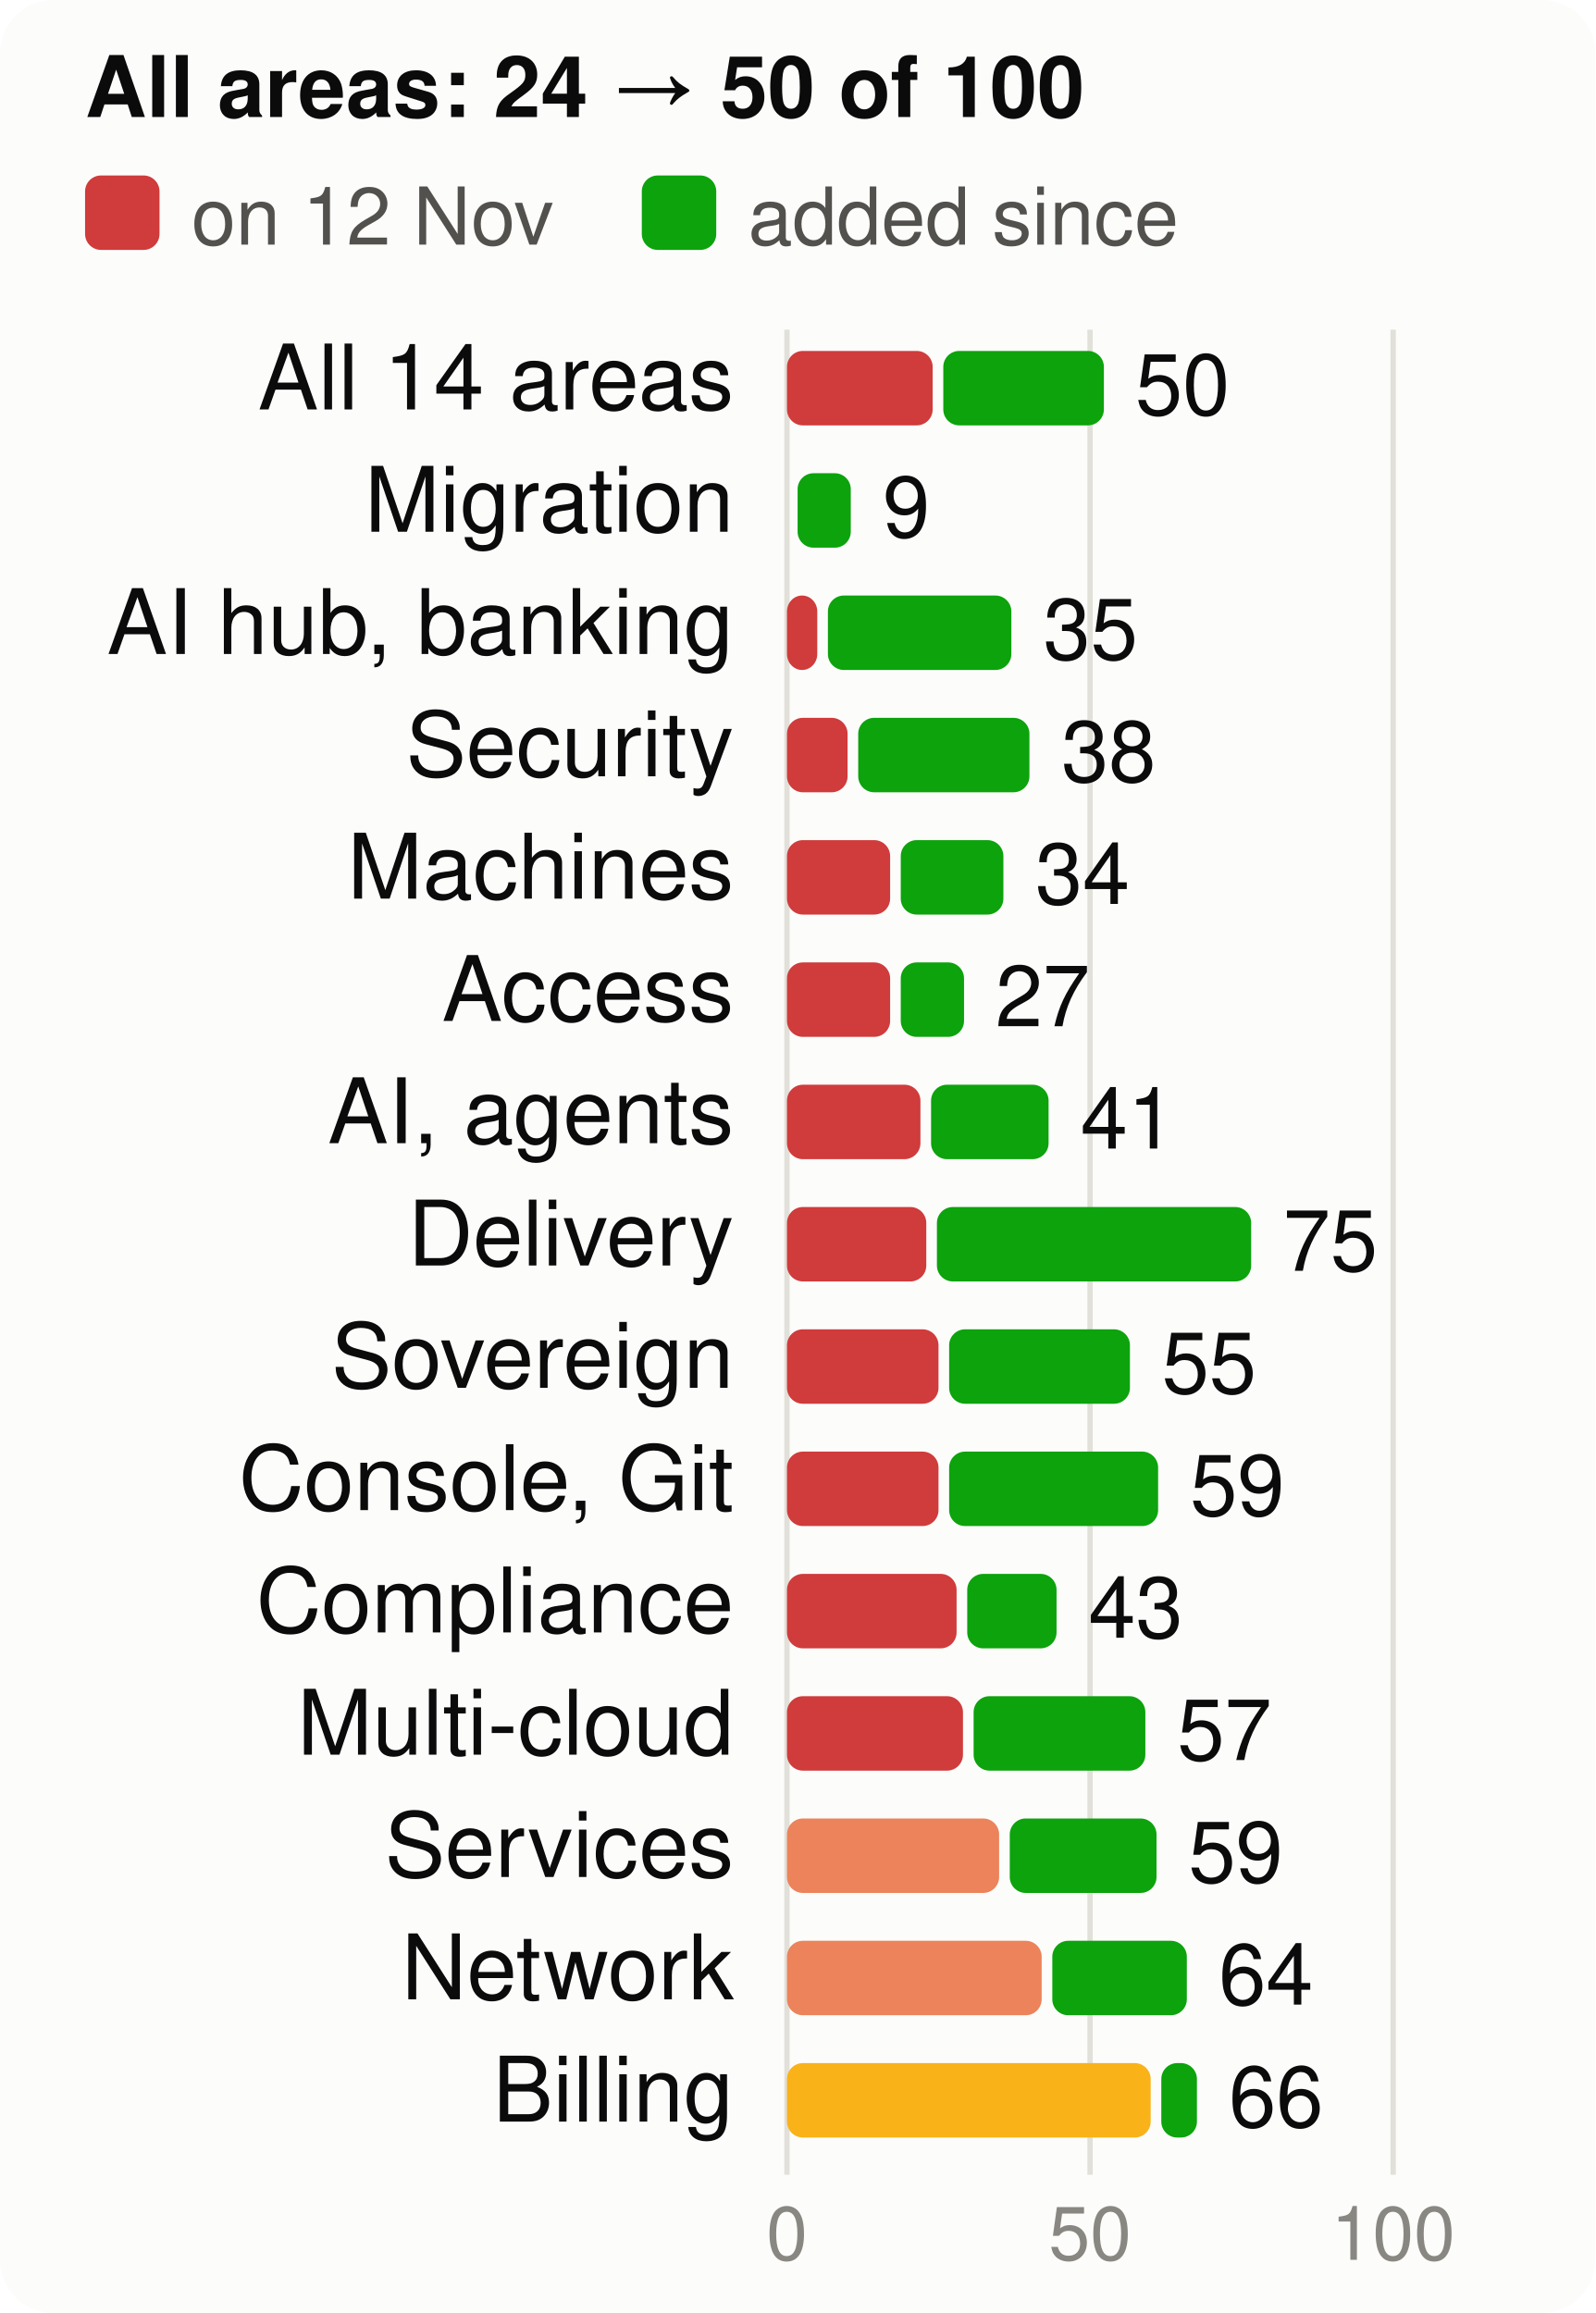
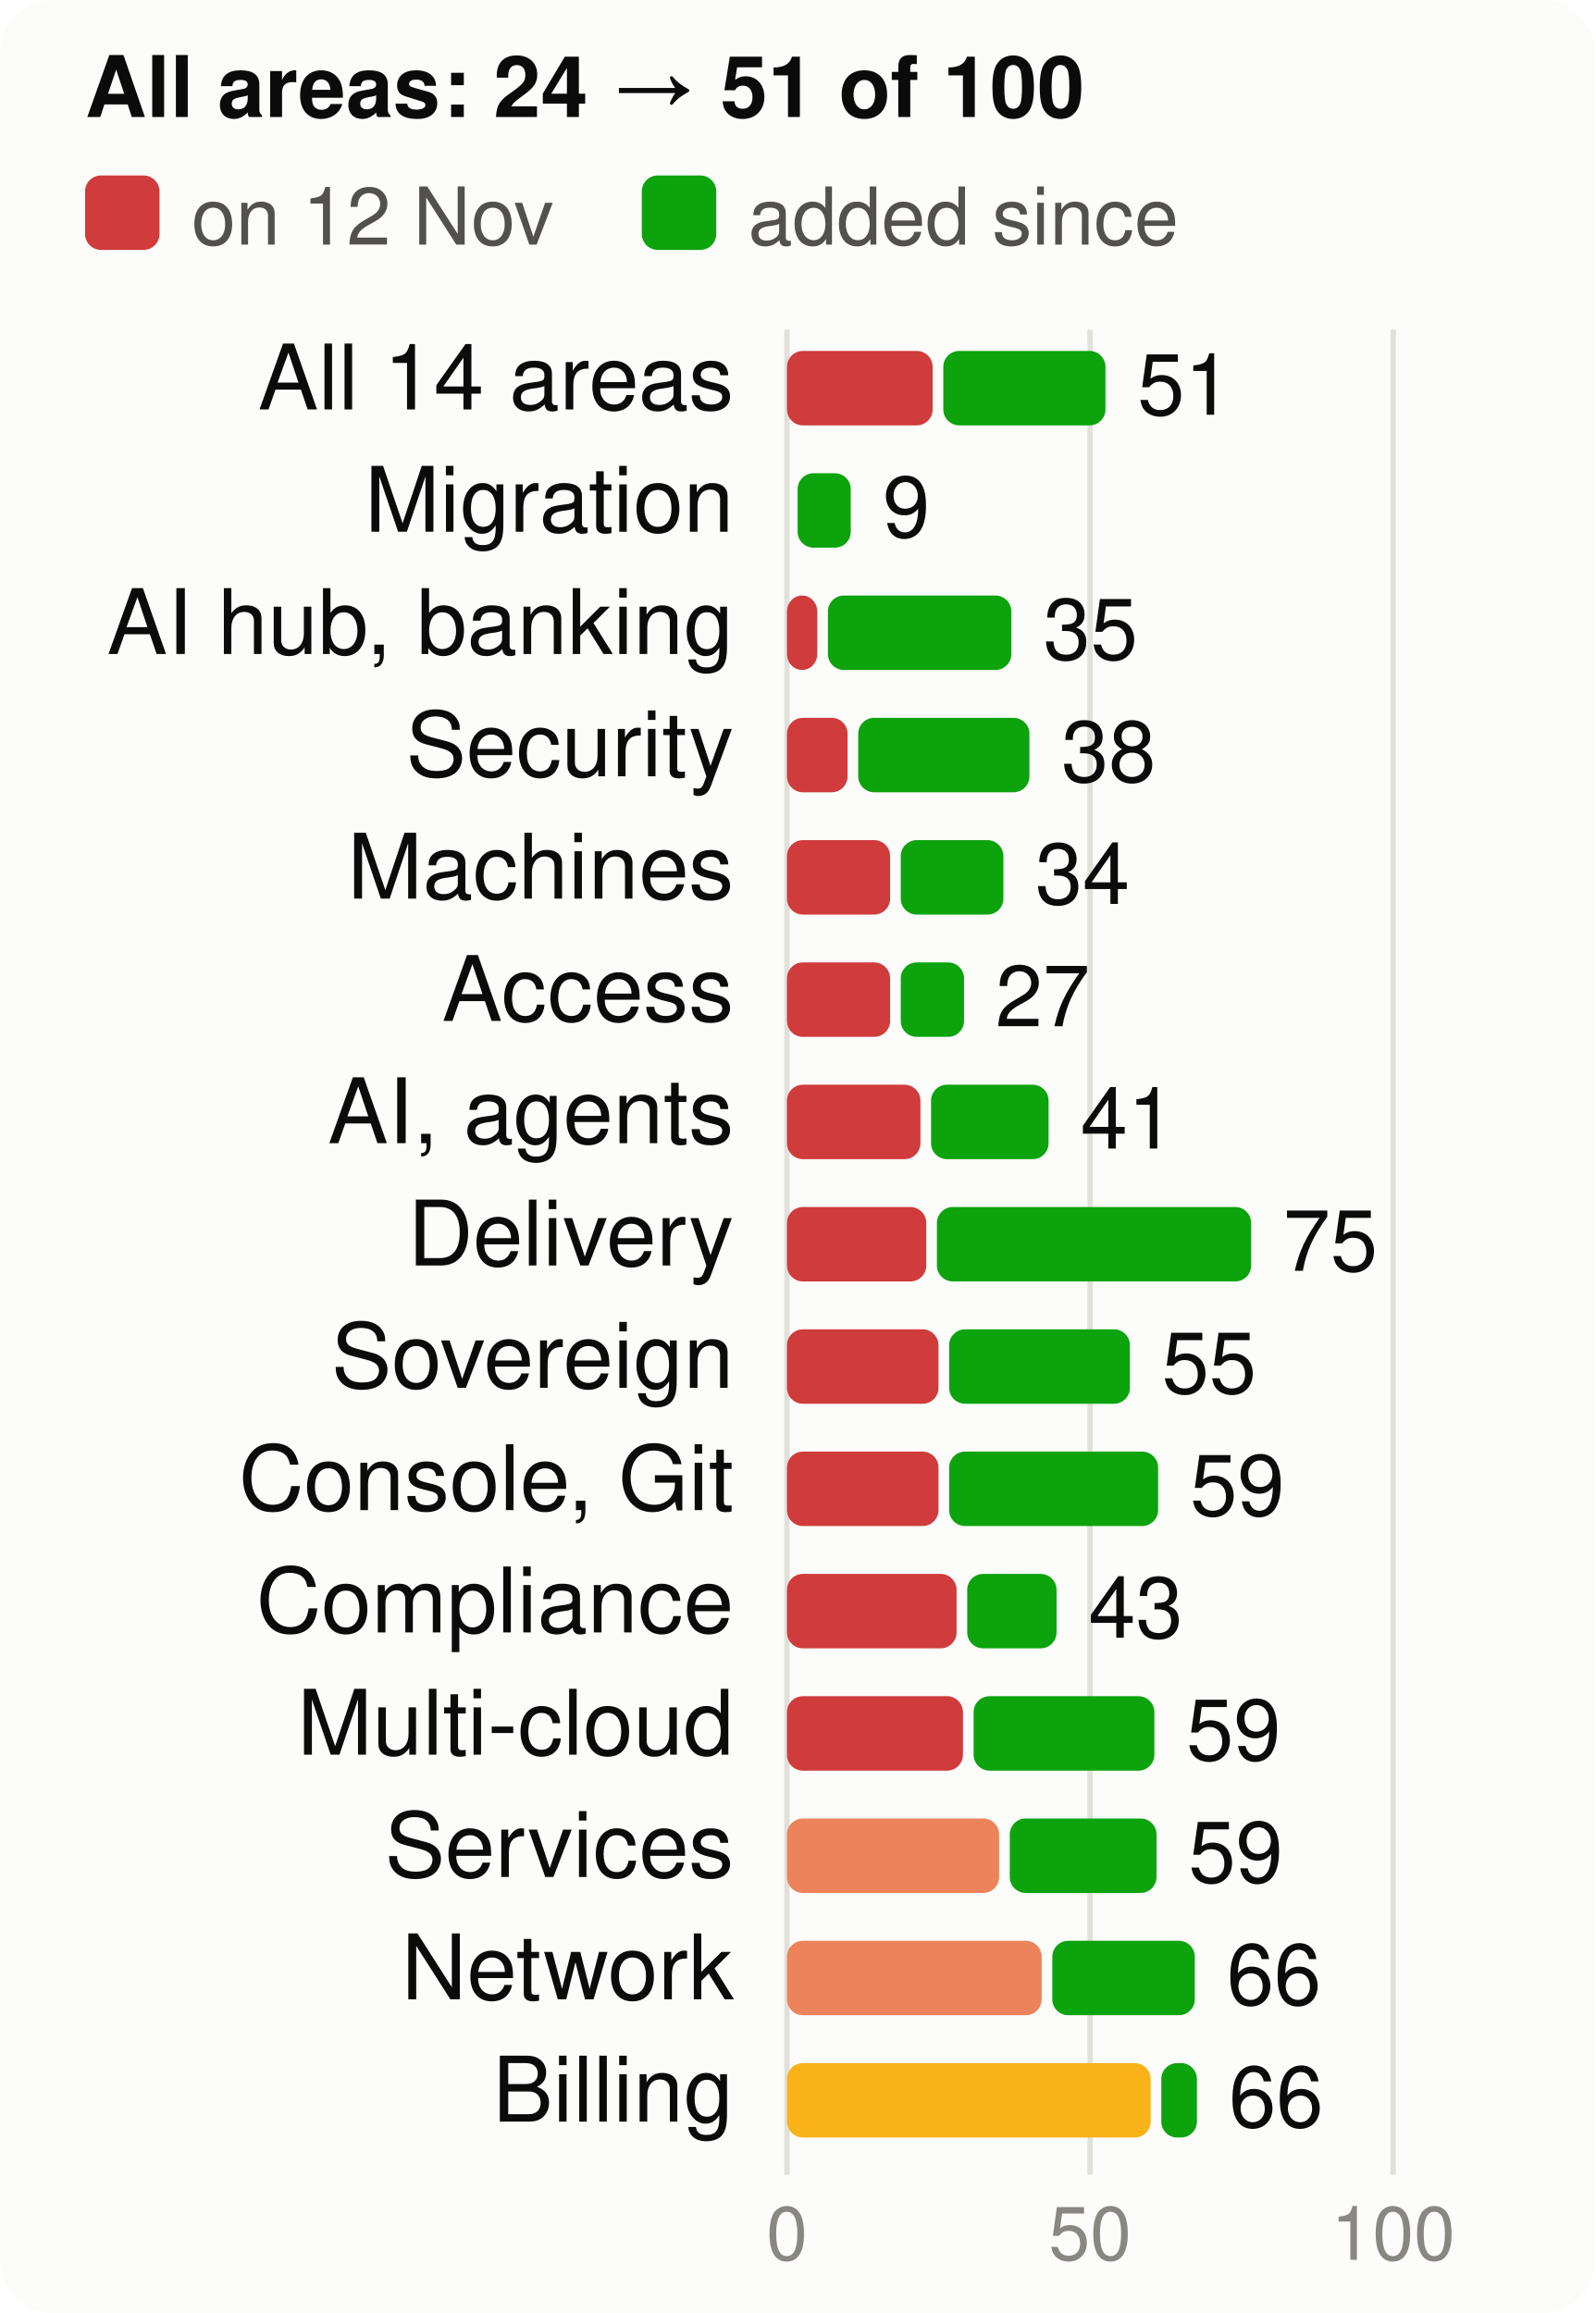
<svg xmlns="http://www.w3.org/2000/svg" viewBox="0 0 300 435" width="300" height="435" font-family="system-ui,-apple-system,Segoe UI,Helvetica,Arial,sans-serif" font-size="18" role="img" aria-label="Score per product area, at the start and now, of 100">
  <style>.h{paint-order:stroke;stroke:#fcfcfb;stroke-width:3px;stroke-linejoin:round}.rg{stroke:#fcfcfb}@media (prefers-color-scheme: dark){.bg{fill:#1a1a19}.t1{fill:#f0efec}.t2{fill:#c3c2b7}.gr{stroke:#2c2c2a}.ax{stroke:#383835}.ld{stroke:#383835}.br{stroke:#c3c2b7}.m{stroke:#3987e5}.dp{stroke:#d95926}.v{stroke:#199e70}.i2{stroke:#c3c2b7}.i1{stroke:#f0efec}.f1{fill:#3987e5}.f2{fill:#d95926}.f3{fill:#199e70}.f4{fill:#c98500}.ev{fill:#c3c2b7}.inv{fill:#1a1a19}.done{fill:#cde2fb}.todo{fill:#52514e}.tile{fill:#262624}.h,.rg{stroke:#1a1a19}}</style>
  <rect width="300" height="435" rx="10" class="bg" fill="#fcfcfb" />
-   <text x="16" y="22" class="t1" fill="#0b0b0b" font-size="16" font-weight="700">All areas: 24 → 50 of 100</text>
+   <text x="16" y="22" class="t1" fill="#0b0b0b" font-size="16" font-weight="700">All areas: 24 → 51 of 100</text>
  <rect x="16" y="33" width="14" height="14" rx="3" class="crit" fill="#d03b3b" />
  <text x="36" y="46" class="t2" fill="#52514e" font-size="15">on 12 Nov</text>
  <rect x="120.7" y="33" width="14" height="14" rx="3" class="gain" fill="#0ca30c" />
  <text x="140.7" y="46" class="t2" fill="#52514e" font-size="15">added since</text>
  <line x1="148.0" x2="148.0" y1="62" y2="409" class="gr" stroke="#e1e0d9" />
  <text x="148.0" y="425" text-anchor="middle" class="t3" fill="#898781" font-size="14">0</text>
  <line x1="205.0" x2="205.0" y1="62" y2="409" class="gr" stroke="#e1e0d9" />
  <text x="205.0" y="425" text-anchor="middle" class="t3" fill="#898781" font-size="14">50</text>
  <line x1="262.0" x2="262.0" y1="62" y2="409" class="gr" stroke="#e1e0d9" />
  <text x="262.0" y="425" text-anchor="middle" class="t3" fill="#898781" font-size="14">100</text>
  <text x="138" y="77" text-anchor="end" class="t1" fill="#0b0b0b" font-size="17">All 14 areas</text>
  <rect x="148" y="66" width="27.4" height="14" rx="3" class="crit" fill="#d03b3b" />
-   <rect x="177.4" y="66" width="30.2" height="14" rx="3" class="gain" fill="#0ca30c" />
-   <text x="213.5" y="78" class="t1" fill="#0b0b0b" font-size="16">50</text>
+   <rect x="177.4" y="66" width="30.5" height="14" rx="3" class="gain" fill="#0ca30c" />
+   <text x="213.9" y="78" class="t1" fill="#0b0b0b" font-size="16">51</text>
  <text x="138" y="100" text-anchor="end" class="t1" fill="#0b0b0b" font-size="17">Migration</text>
  <rect x="150.0" y="89" width="10.0" height="14" rx="3" class="gain" fill="#0ca30c" />
  <text x="166.0" y="101" class="t1" fill="#0b0b0b" font-size="16">9</text>
  <text x="138" y="123" text-anchor="end" class="t1" fill="#0b0b0b" font-size="17">AI hub, banking</text>
  <rect x="148" y="112" width="5.7" height="14" rx="3" class="crit" fill="#d03b3b" />
  <rect x="155.7" y="112" width="34.5" height="14" rx="3" class="gain" fill="#0ca30c" />
  <text x="196.2" y="124" class="t1" fill="#0b0b0b" font-size="16">35</text>
  <text x="138" y="146" text-anchor="end" class="t1" fill="#0b0b0b" font-size="17">Security</text>
  <rect x="148" y="135" width="11.4" height="14" rx="3" class="crit" fill="#d03b3b" />
  <rect x="161.4" y="135" width="32.2" height="14" rx="3" class="gain" fill="#0ca30c" />
  <text x="199.6" y="147" class="t1" fill="#0b0b0b" font-size="16">38</text>
  <text x="138" y="169" text-anchor="end" class="t1" fill="#0b0b0b" font-size="17">Machines</text>
  <rect x="148" y="158" width="19.4" height="14" rx="3" class="crit" fill="#d03b3b" />
  <rect x="169.4" y="158" width="19.3" height="14" rx="3" class="gain" fill="#0ca30c" />
  <text x="194.7" y="170" class="t1" fill="#0b0b0b" font-size="16">34</text>
  <text x="138" y="192" text-anchor="end" class="t1" fill="#0b0b0b" font-size="17">Access</text>
  <rect x="148" y="181" width="19.4" height="14" rx="3" class="crit" fill="#d03b3b" />
  <rect x="169.4" y="181" width="11.9" height="14" rx="3" class="gain" fill="#0ca30c" />
  <text x="187.2" y="193" class="t1" fill="#0b0b0b" font-size="16">27</text>
  <text x="138" y="215" text-anchor="end" class="t1" fill="#0b0b0b" font-size="17">AI, agents</text>
  <rect x="148" y="204" width="25.1" height="14" rx="3" class="crit" fill="#d03b3b" />
  <rect x="175.1" y="204" width="22.1" height="14" rx="3" class="gain" fill="#0ca30c" />
  <text x="203.2" y="216" class="t1" fill="#0b0b0b" font-size="16">41</text>
  <text x="138" y="238" text-anchor="end" class="t1" fill="#0b0b0b" font-size="17">Delivery</text>
  <rect x="148" y="227" width="26.2" height="14" rx="3" class="crit" fill="#d03b3b" />
  <rect x="176.2" y="227" width="59.1" height="14" rx="3" class="gain" fill="#0ca30c" />
  <text x="241.3" y="239" class="t1" fill="#0b0b0b" font-size="16">75</text>
  <text x="138" y="261" text-anchor="end" class="t1" fill="#0b0b0b" font-size="17">Sovereign</text>
  <rect x="148" y="250" width="28.5" height="14" rx="3" class="crit" fill="#d03b3b" />
  <rect x="178.5" y="250" width="34.0" height="14" rx="3" class="gain" fill="#0ca30c" />
  <text x="218.5" y="262" class="t1" fill="#0b0b0b" font-size="16">55</text>
  <text x="138" y="284" text-anchor="end" class="t1" fill="#0b0b0b" font-size="17">Console, Git</text>
  <rect x="148" y="273" width="28.5" height="14" rx="3" class="crit" fill="#d03b3b" />
  <rect x="178.5" y="273" width="39.3" height="14" rx="3" class="gain" fill="#0ca30c" />
  <text x="223.8" y="285" class="t1" fill="#0b0b0b" font-size="16">59</text>
  <text x="138" y="307" text-anchor="end" class="t1" fill="#0b0b0b" font-size="17">Compliance</text>
  <rect x="148" y="296" width="31.9" height="14" rx="3" class="crit" fill="#d03b3b" />
  <rect x="181.9" y="296" width="16.8" height="14" rx="3" class="gain" fill="#0ca30c" />
  <text x="204.7" y="308" class="t1" fill="#0b0b0b" font-size="16">43</text>
  <text x="138" y="330" text-anchor="end" class="t1" fill="#0b0b0b" font-size="17">Multi-cloud</text>
  <rect x="148" y="319" width="33.1" height="14" rx="3" class="crit" fill="#d03b3b" />
-   <rect x="183.1" y="319" width="32.3" height="14" rx="3" class="gain" fill="#0ca30c" />
-   <text x="221.4" y="331" class="t1" fill="#0b0b0b" font-size="16">57</text>
+   <rect x="183.1" y="319" width="34.0" height="14" rx="3" class="gain" fill="#0ca30c" />
+   <text x="223.1" y="331" class="t1" fill="#0b0b0b" font-size="16">59</text>
  <text x="138" y="353" text-anchor="end" class="t1" fill="#0b0b0b" font-size="17">Services</text>
  <rect x="148" y="342" width="39.9" height="14" rx="3" class="ser" fill="#ec835a" />
  <rect x="189.9" y="342" width="27.6" height="14" rx="3" class="gain" fill="#0ca30c" />
  <text x="223.5" y="354" class="t1" fill="#0b0b0b" font-size="16">59</text>
  <text x="138" y="376" text-anchor="end" class="t1" fill="#0b0b0b" font-size="17">Network</text>
  <rect x="148" y="365" width="47.9" height="14" rx="3" class="ser" fill="#ec835a" />
-   <rect x="197.9" y="365" width="25.3" height="14" rx="3" class="gain" fill="#0ca30c" />
-   <text x="229.2" y="377" class="t1" fill="#0b0b0b" font-size="16">64</text>
+   <rect x="197.9" y="365" width="26.8" height="14" rx="3" class="gain" fill="#0ca30c" />
+   <text x="230.7" y="377" class="t1" fill="#0b0b0b" font-size="16">66</text>
  <text x="138" y="399" text-anchor="end" class="t1" fill="#0b0b0b" font-size="17">Billing</text>
  <rect x="148" y="388" width="68.4" height="14" rx="3" class="warn" fill="#fab219" />
  <rect x="218.4" y="388" width="6.7" height="14" rx="3" class="gain" fill="#0ca30c" />
  <text x="231.1" y="400" class="t1" fill="#0b0b0b" font-size="16">66</text>
</svg>
